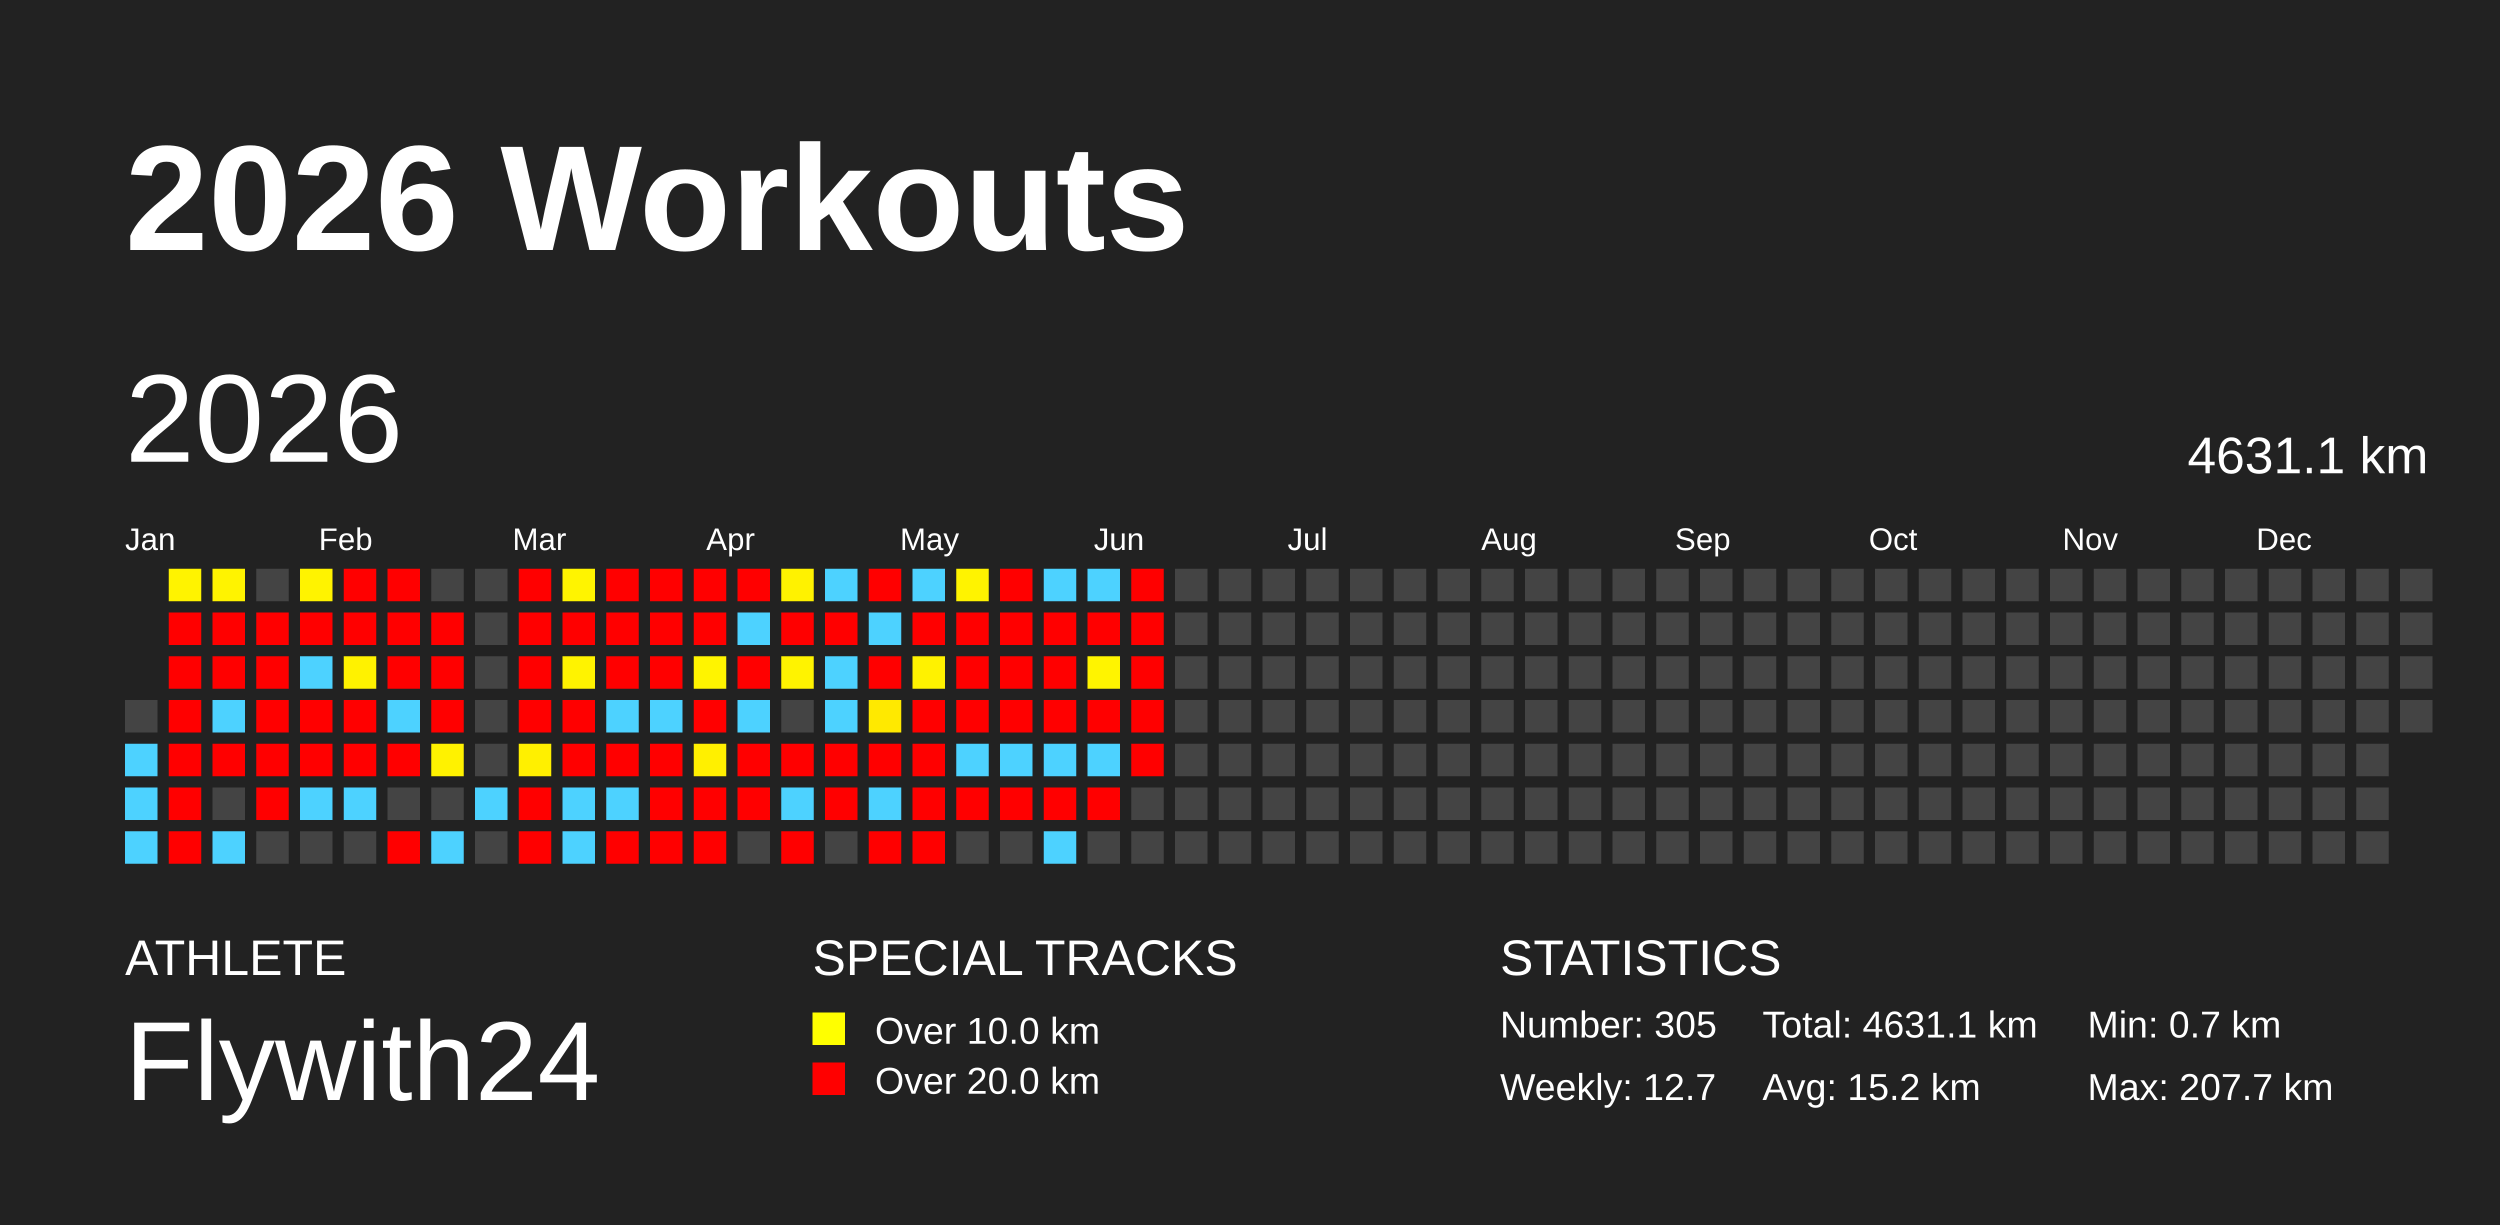
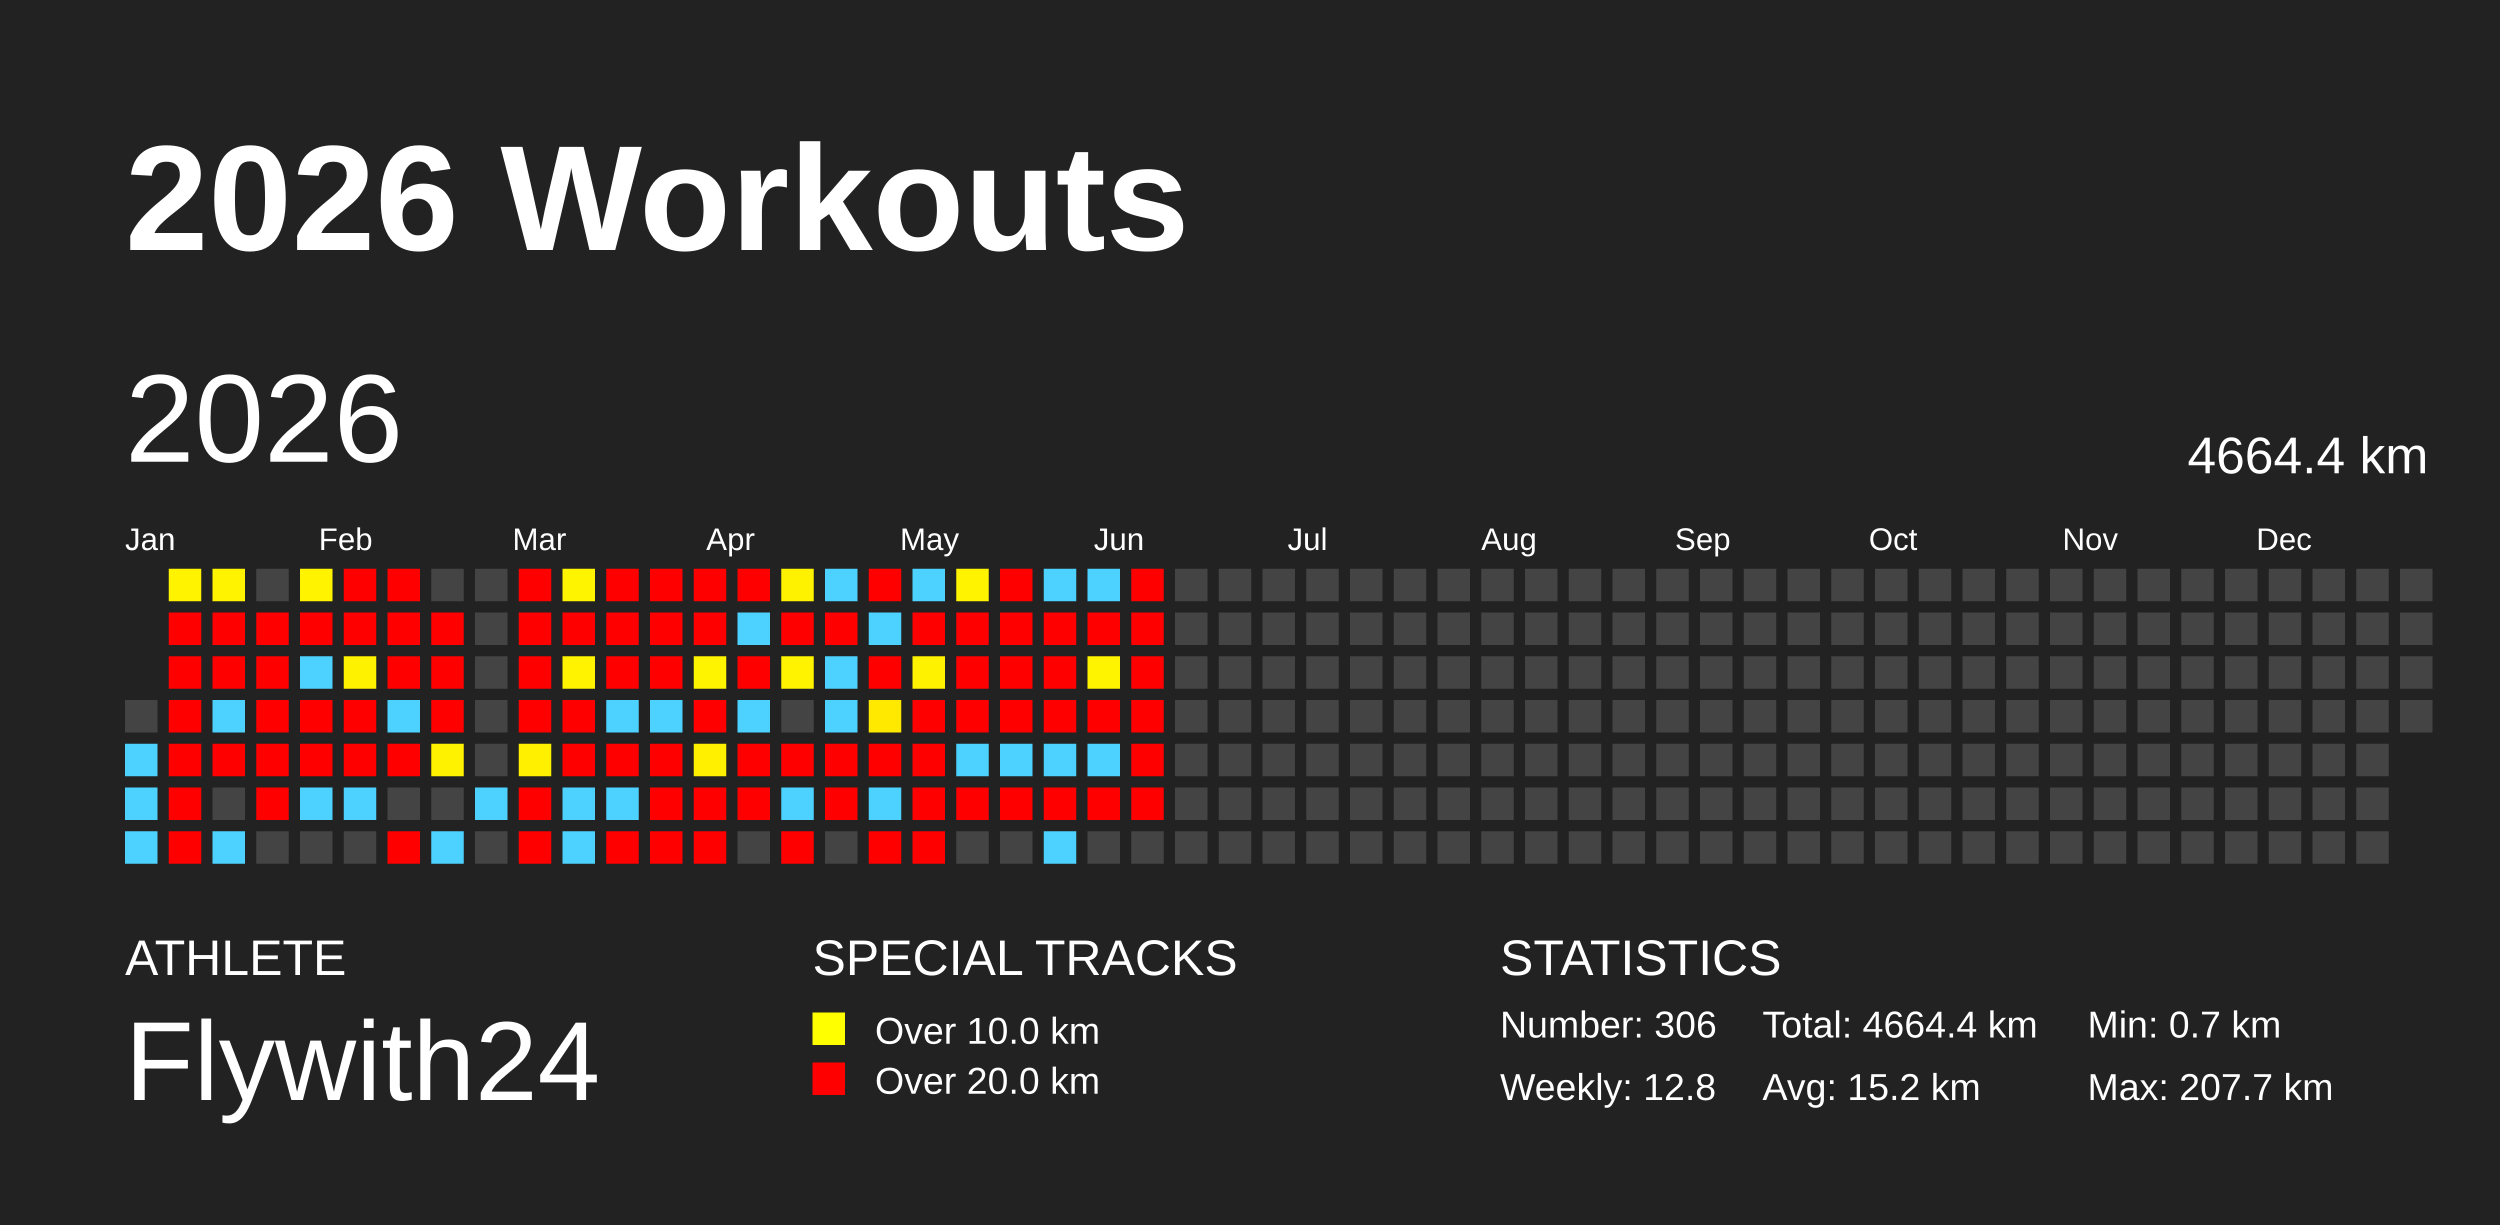
<svg xmlns="http://www.w3.org/2000/svg" baseProfile="full" height="98mm" version="1.1" viewBox="0,0,200,98" width="200mm">
  <defs />
  <rect fill="#222222" height="98" width="200" x="0" y="0" />
  <text fill="#FFFFFF" style="font-size:12px; font-family:Arial; font-weight:bold;" x="10" y="20">2026 Workouts</text>
  <text fill="#FFFFFF" style="font-size:4px; font-family:Arial" x="10" y="78">ATHLETE</text>
  <text fill="#FFFFFF" style="font-size:9px; font-family:Arial" x="10" y="88">Flywith24</text>
  <text fill="#FFFFFF" style="font-size:4px; font-family:Arial" x="65" y="78">SPECIAL TRACKS</text>
  <rect fill="yellow" height="2.6" width="2.6" x="65" y="81" />
  <text fill="#FFFFFF" style="font-size:3px; font-family:Arial" x="70" y="83.5">Over 10.0 km</text>
  <rect fill="red" height="2.6" width="2.6" x="65" y="85" />
  <text fill="#FFFFFF" style="font-size:3px; font-family:Arial" x="70" y="87.5">Over 20.0 km</text>
  <text fill="#FFFFFF" style="font-size:4px; font-family:Arial" x="120" y="78">STATISTICS</text>
-   <text fill="#FFFFFF" style="font-size:3px; font-family:Arial" x="120" y="83">Number: 305</text>
-   <text fill="#FFFFFF" style="font-size:3px; font-family:Arial" x="120" y="88">Weekly: 12.7</text>
-   <text fill="#FFFFFF" style="font-size:3px; font-family:Arial" x="141" y="83">Total: 4631.1 km</text>
+   <text fill="#FFFFFF" style="font-size:3px; font-family:Arial" x="120" y="83">Number: 306</text>
+   <text fill="#FFFFFF" style="font-size:3px; font-family:Arial" x="120" y="88">Weekly: 12.8</text>
+   <text fill="#FFFFFF" style="font-size:3px; font-family:Arial" x="141" y="83">Total: 4664.4 km</text>
  <text fill="#FFFFFF" style="font-size:3px; font-family:Arial" x="141" y="88">Avg: 15.2 km</text>
  <text fill="#FFFFFF" style="font-size:3px; font-family:Arial" x="167" y="83">Min: 0.7 km</text>
  <text fill="#FFFFFF" style="font-size:3px; font-family:Arial" x="167" y="88">Max: 207.7 km</text>
  <text dominant-baseline="hanging" fill="#FFFFFF" style="font-size:10.0px; font-family:Arial;" x="10" y="30">2026</text>
-   <text dominant-baseline="hanging" fill="#FFFFFF" style="font-size:4.125px; font-family:Arial;" x="175" y="35">4631.1 km</text>
+   <text dominant-baseline="hanging" fill="#FFFFFF" style="font-size:4.125px; font-family:Arial;" x="175" y="35">4664.4 km</text>
  <text fill="#FFFFFF" style="font-size:2.5px; font-family:Arial" x="10.0" y="44">Jan</text>
  <text fill="#FFFFFF" style="font-size:2.5px; font-family:Arial" x="25.5" y="44">Feb</text>
  <text fill="#FFFFFF" style="font-size:2.5px; font-family:Arial" x="41.0" y="44">Mar</text>
  <text fill="#FFFFFF" style="font-size:2.5px; font-family:Arial" x="56.5" y="44">Apr</text>
  <text fill="#FFFFFF" style="font-size:2.5px; font-family:Arial" x="72.0" y="44">May</text>
  <text fill="#FFFFFF" style="font-size:2.5px; font-family:Arial" x="87.5" y="44">Jun</text>
  <text fill="#FFFFFF" style="font-size:2.5px; font-family:Arial" x="103.0" y="44">Jul</text>
  <text fill="#FFFFFF" style="font-size:2.5px; font-family:Arial" x="118.5" y="44">Aug</text>
  <text fill="#FFFFFF" style="font-size:2.5px; font-family:Arial" x="134.0" y="44">Sep</text>
  <text fill="#FFFFFF" style="font-size:2.5px; font-family:Arial" x="149.5" y="44">Oct</text>
  <text fill="#FFFFFF" style="font-size:2.5px; font-family:Arial" x="165.0" y="44">Nov</text>
  <text fill="#FFFFFF" style="font-size:2.5px; font-family:Arial" x="180.5" y="44">Dec</text>
  <rect fill="#444444" height="2.6" width="2.6" x="10.0" y="56.0" />
  <rect fill="#4dd2ff" height="2.6" width="2.6" x="10.0" y="59.5" />
  <rect fill="#4dd2ff" height="2.6" width="2.6" x="10.0" y="63.0" />
  <rect fill="#4dd2ff" height="2.6" width="2.6" x="10.0" y="66.5" />
  <rect fill="#fff300" height="2.6" width="2.6" x="13.5" y="45.5" />
  <rect fill="red" height="2.6" width="2.6" x="13.5" y="49.0" />
  <rect fill="red" height="2.6" width="2.6" x="13.5" y="52.5" />
  <rect fill="red" height="2.6" width="2.6" x="13.5" y="56.0" />
  <rect fill="red" height="2.6" width="2.6" x="13.5" y="59.5" />
  <rect fill="red" height="2.6" width="2.6" x="13.5" y="63.0" />
  <rect fill="red" height="2.6" width="2.6" x="13.5" y="66.5" />
  <rect fill="#fff300" height="2.6" width="2.6" x="17.0" y="45.5" />
  <rect fill="red" height="2.6" width="2.6" x="17.0" y="49.0" />
  <rect fill="red" height="2.6" width="2.6" x="17.0" y="52.5" />
  <rect fill="#4dd2ff" height="2.6" width="2.6" x="17.0" y="56.0" />
  <rect fill="red" height="2.6" width="2.6" x="17.0" y="59.5" />
  <rect fill="#444444" height="2.6" width="2.6" x="17.0" y="63.0" />
  <rect fill="#4dd2ff" height="2.6" width="2.6" x="17.0" y="66.5" />
  <rect fill="#444444" height="2.6" width="2.6" x="20.5" y="45.5" />
  <rect fill="red" height="2.6" width="2.6" x="20.5" y="49.0" />
  <rect fill="red" height="2.6" width="2.6" x="20.5" y="52.5" />
  <rect fill="red" height="2.6" width="2.6" x="20.5" y="56.0" />
  <rect fill="red" height="2.6" width="2.6" x="20.5" y="59.5" />
  <rect fill="red" height="2.6" width="2.6" x="20.5" y="63.0" />
  <rect fill="#444444" height="2.6" width="2.6" x="20.5" y="66.5" />
  <rect fill="#fff300" height="2.6" width="2.6" x="24.0" y="45.5" />
  <rect fill="red" height="2.6" width="2.6" x="24.0" y="49.0" />
  <rect fill="#4dd2ff" height="2.6" width="2.6" x="24.0" y="52.5" />
  <rect fill="red" height="2.6" width="2.6" x="24.0" y="56.0" />
  <rect fill="red" height="2.6" width="2.6" x="24.0" y="59.5" />
  <rect fill="#4dd2ff" height="2.6" width="2.6" x="24.0" y="63.0" />
  <rect fill="#444444" height="2.6" width="2.6" x="24.0" y="66.5" />
  <rect fill="red" height="2.6" width="2.6" x="27.5" y="45.5" />
  <rect fill="red" height="2.6" width="2.6" x="27.5" y="49.0" />
  <rect fill="#fff200" height="2.6" width="2.6" x="27.5" y="52.5" />
  <rect fill="red" height="2.6" width="2.6" x="27.5" y="56.0" />
  <rect fill="red" height="2.6" width="2.6" x="27.5" y="59.5" />
  <rect fill="#4dd2ff" height="2.6" width="2.6" x="27.5" y="63.0" />
  <rect fill="#444444" height="2.6" width="2.6" x="27.5" y="66.5" />
  <rect fill="red" height="2.6" width="2.6" x="31.0" y="45.5" />
  <rect fill="red" height="2.6" width="2.6" x="31.0" y="49.0" />
  <rect fill="red" height="2.6" width="2.6" x="31.0" y="52.5" />
  <rect fill="#4dd2ff" height="2.6" width="2.6" x="31.0" y="56.0" />
  <rect fill="red" height="2.6" width="2.6" x="31.0" y="59.5" />
  <rect fill="#444444" height="2.6" width="2.6" x="31.0" y="63.0" />
  <rect fill="red" height="2.6" width="2.6" x="31.0" y="66.5" />
  <rect fill="#444444" height="2.6" width="2.6" x="34.5" y="45.5" />
  <rect fill="red" height="2.6" width="2.6" x="34.5" y="49.0" />
  <rect fill="red" height="2.6" width="2.6" x="34.5" y="52.5" />
  <rect fill="red" height="2.6" width="2.6" x="34.5" y="56.0" />
  <rect fill="#fff200" height="2.6" width="2.6" x="34.5" y="59.5" />
  <rect fill="#444444" height="2.6" width="2.6" x="34.5" y="63.0" />
  <rect fill="#4dd2ff" height="2.6" width="2.6" x="34.5" y="66.5" />
  <rect fill="#444444" height="2.6" width="2.6" x="38.0" y="45.5" />
  <rect fill="#444444" height="2.6" width="2.6" x="38.0" y="49.0" />
  <rect fill="#444444" height="2.6" width="2.6" x="38.0" y="52.5" />
  <rect fill="#444444" height="2.6" width="2.6" x="38.0" y="56.0" />
  <rect fill="#444444" height="2.6" width="2.6" x="38.0" y="59.5" />
  <rect fill="#4dd2ff" height="2.6" width="2.6" x="38.0" y="63.0" />
  <rect fill="#444444" height="2.6" width="2.6" x="38.0" y="66.5" />
  <rect fill="red" height="2.6" width="2.6" x="41.5" y="45.5" />
  <rect fill="red" height="2.6" width="2.6" x="41.5" y="49.0" />
  <rect fill="red" height="2.6" width="2.6" x="41.5" y="52.5" />
  <rect fill="red" height="2.6" width="2.6" x="41.5" y="56.0" />
  <rect fill="#fff000" height="2.6" width="2.6" x="41.5" y="59.5" />
  <rect fill="red" height="2.6" width="2.6" x="41.5" y="63.0" />
  <rect fill="red" height="2.6" width="2.6" x="41.5" y="66.5" />
  <rect fill="#fff400" height="2.6" width="2.6" x="45.0" y="45.5" />
  <rect fill="red" height="2.6" width="2.6" x="45.0" y="49.0" />
  <rect fill="#fff300" height="2.6" width="2.6" x="45.0" y="52.5" />
  <rect fill="red" height="2.6" width="2.6" x="45.0" y="56.0" />
  <rect fill="red" height="2.6" width="2.6" x="45.0" y="59.5" />
  <rect fill="#4dd2ff" height="2.6" width="2.6" x="45.0" y="63.0" />
  <rect fill="#4dd2ff" height="2.6" width="2.6" x="45.0" y="66.5" />
  <rect fill="red" height="2.6" width="2.6" x="48.5" y="45.5" />
  <rect fill="red" height="2.6" width="2.6" x="48.5" y="49.0" />
  <rect fill="red" height="2.6" width="2.6" x="48.5" y="52.5" />
  <rect fill="#4dd2ff" height="2.6" width="2.6" x="48.5" y="56.0" />
  <rect fill="red" height="2.6" width="2.6" x="48.5" y="59.5" />
  <rect fill="#4dd2ff" height="2.6" width="2.6" x="48.5" y="63.0" />
  <rect fill="red" height="2.6" width="2.6" x="48.5" y="66.5" />
  <rect fill="red" height="2.6" width="2.6" x="52.0" y="45.5" />
  <rect fill="red" height="2.6" width="2.6" x="52.0" y="49.0" />
  <rect fill="red" height="2.6" width="2.6" x="52.0" y="52.5" />
  <rect fill="#4dd2ff" height="2.6" width="2.6" x="52.0" y="56.0" />
  <rect fill="red" height="2.6" width="2.6" x="52.0" y="59.5" />
  <rect fill="red" height="2.6" width="2.6" x="52.0" y="63.0" />
  <rect fill="red" height="2.6" width="2.6" x="52.0" y="66.5" />
  <rect fill="red" height="2.6" width="2.6" x="55.5" y="45.5" />
  <rect fill="red" height="2.6" width="2.6" x="55.5" y="49.0" />
  <rect fill="#fff400" height="2.6" width="2.6" x="55.5" y="52.5" />
  <rect fill="red" height="2.6" width="2.6" x="55.5" y="56.0" />
  <rect fill="#fff000" height="2.6" width="2.6" x="55.5" y="59.5" />
  <rect fill="red" height="2.6" width="2.6" x="55.5" y="63.0" />
  <rect fill="red" height="2.6" width="2.6" x="55.5" y="66.5" />
  <rect fill="red" height="2.6" width="2.6" x="59.0" y="45.5" />
  <rect fill="#4dd2ff" height="2.6" width="2.6" x="59.0" y="49.0" />
  <rect fill="red" height="2.6" width="2.6" x="59.0" y="52.5" />
  <rect fill="#4dd2ff" height="2.6" width="2.6" x="59.0" y="56.0" />
  <rect fill="red" height="2.6" width="2.6" x="59.0" y="59.5" />
  <rect fill="red" height="2.6" width="2.6" x="59.0" y="63.0" />
  <rect fill="#444444" height="2.6" width="2.6" x="59.0" y="66.5" />
  <rect fill="#fff200" height="2.6" width="2.6" x="62.5" y="45.5" />
  <rect fill="red" height="2.6" width="2.6" x="62.5" y="49.0" />
  <rect fill="#fff300" height="2.6" width="2.6" x="62.5" y="52.5" />
  <rect fill="#444444" height="2.6" width="2.6" x="62.5" y="56.0" />
  <rect fill="red" height="2.6" width="2.6" x="62.5" y="59.5" />
  <rect fill="#4dd2ff" height="2.6" width="2.6" x="62.5" y="63.0" />
  <rect fill="red" height="2.6" width="2.6" x="62.5" y="66.5" />
  <rect fill="#4dd2ff" height="2.6" width="2.6" x="66.0" y="45.5" />
  <rect fill="red" height="2.6" width="2.6" x="66.0" y="49.0" />
  <rect fill="#4dd2ff" height="2.6" width="2.6" x="66.0" y="52.5" />
  <rect fill="#4dd2ff" height="2.6" width="2.6" x="66.0" y="56.0" />
  <rect fill="red" height="2.6" width="2.6" x="66.0" y="59.5" />
  <rect fill="red" height="2.6" width="2.6" x="66.0" y="63.0" />
  <rect fill="#444444" height="2.6" width="2.6" x="66.0" y="66.5" />
  <rect fill="red" height="2.6" width="2.6" x="69.5" y="45.5" />
  <rect fill="#4dd2ff" height="2.6" width="2.6" x="69.5" y="49.0" />
  <rect fill="red" height="2.6" width="2.6" x="69.5" y="52.5" />
  <rect fill="#ffe900" height="2.6" width="2.6" x="69.5" y="56.0" />
  <rect fill="red" height="2.6" width="2.6" x="69.5" y="59.5" />
  <rect fill="#4dd2ff" height="2.6" width="2.6" x="69.5" y="63.0" />
  <rect fill="red" height="2.6" width="2.6" x="69.5" y="66.5" />
  <rect fill="#4dd2ff" height="2.6" width="2.6" x="73.0" y="45.5" />
  <rect fill="red" height="2.6" width="2.6" x="73.0" y="49.0" />
  <rect fill="#fff200" height="2.6" width="2.6" x="73.0" y="52.5" />
  <rect fill="red" height="2.6" width="2.6" x="73.0" y="56.0" />
  <rect fill="red" height="2.6" width="2.6" x="73.0" y="59.5" />
  <rect fill="red" height="2.6" width="2.6" x="73.0" y="63.0" />
  <rect fill="red" height="2.6" width="2.6" x="73.0" y="66.5" />
  <rect fill="#fff300" height="2.6" width="2.6" x="76.5" y="45.5" />
  <rect fill="red" height="2.6" width="2.6" x="76.5" y="49.0" />
  <rect fill="red" height="2.6" width="2.6" x="76.5" y="52.5" />
  <rect fill="red" height="2.6" width="2.6" x="76.5" y="56.0" />
  <rect fill="#4dd2ff" height="2.6" width="2.6" x="76.5" y="59.5" />
  <rect fill="red" height="2.6" width="2.6" x="76.5" y="63.0" />
  <rect fill="#444444" height="2.6" width="2.6" x="76.5" y="66.5" />
  <rect fill="red" height="2.6" width="2.6" x="80.0" y="45.5" />
  <rect fill="red" height="2.6" width="2.6" x="80.0" y="49.0" />
  <rect fill="red" height="2.6" width="2.6" x="80.0" y="52.5" />
  <rect fill="red" height="2.6" width="2.6" x="80.0" y="56.0" />
  <rect fill="#4dd2ff" height="2.6" width="2.6" x="80.0" y="59.5" />
  <rect fill="red" height="2.6" width="2.6" x="80.0" y="63.0" />
  <rect fill="#444444" height="2.6" width="2.6" x="80.0" y="66.5" />
  <rect fill="#4dd2ff" height="2.6" width="2.6" x="83.5" y="45.5" />
  <rect fill="red" height="2.6" width="2.6" x="83.5" y="49.0" />
  <rect fill="red" height="2.6" width="2.6" x="83.5" y="52.5" />
  <rect fill="red" height="2.6" width="2.6" x="83.5" y="56.0" />
  <rect fill="#4dd2ff" height="2.6" width="2.6" x="83.5" y="59.5" />
  <rect fill="red" height="2.6" width="2.6" x="83.5" y="63.0" />
  <rect fill="#4dd2ff" height="2.6" width="2.6" x="83.5" y="66.5" />
  <rect fill="#4dd2ff" height="2.6" width="2.6" x="87.0" y="45.5" />
  <rect fill="red" height="2.6" width="2.6" x="87.0" y="49.0" />
  <rect fill="#fff400" height="2.6" width="2.6" x="87.0" y="52.5" />
  <rect fill="red" height="2.6" width="2.6" x="87.0" y="56.0" />
  <rect fill="#4dd2ff" height="2.6" width="2.6" x="87.0" y="59.5" />
  <rect fill="red" height="2.6" width="2.6" x="87.0" y="63.0" />
  <rect fill="#444444" height="2.6" width="2.6" x="87.0" y="66.5" />
  <rect fill="red" height="2.6" width="2.6" x="90.5" y="45.5" />
  <rect fill="red" height="2.6" width="2.6" x="90.5" y="49.0" />
  <rect fill="red" height="2.6" width="2.6" x="90.5" y="52.5" />
  <rect fill="red" height="2.6" width="2.6" x="90.5" y="56.0" />
  <rect fill="red" height="2.6" width="2.6" x="90.5" y="59.5" />
-   <rect fill="#444444" height="2.6" width="2.6" x="90.5" y="63.0" />
+   <rect fill="red" height="2.6" width="2.6" x="90.5" y="63.0" />
  <rect fill="#444444" height="2.6" width="2.6" x="90.5" y="66.5" />
  <rect fill="#444444" height="2.6" width="2.6" x="94.0" y="45.5" />
  <rect fill="#444444" height="2.6" width="2.6" x="94.0" y="49.0" />
  <rect fill="#444444" height="2.6" width="2.6" x="94.0" y="52.5" />
  <rect fill="#444444" height="2.6" width="2.6" x="94.0" y="56.0" />
  <rect fill="#444444" height="2.6" width="2.6" x="94.0" y="59.5" />
  <rect fill="#444444" height="2.6" width="2.6" x="94.0" y="63.0" />
  <rect fill="#444444" height="2.6" width="2.6" x="94.0" y="66.5" />
  <rect fill="#444444" height="2.6" width="2.6" x="97.5" y="45.5" />
  <rect fill="#444444" height="2.6" width="2.6" x="97.5" y="49.0" />
  <rect fill="#444444" height="2.6" width="2.6" x="97.5" y="52.5" />
  <rect fill="#444444" height="2.6" width="2.6" x="97.5" y="56.0" />
  <rect fill="#444444" height="2.6" width="2.6" x="97.5" y="59.5" />
  <rect fill="#444444" height="2.6" width="2.6" x="97.5" y="63.0" />
  <rect fill="#444444" height="2.6" width="2.6" x="97.5" y="66.5" />
  <rect fill="#444444" height="2.6" width="2.6" x="101.0" y="45.5" />
  <rect fill="#444444" height="2.6" width="2.6" x="101.0" y="49.0" />
  <rect fill="#444444" height="2.6" width="2.6" x="101.0" y="52.5" />
  <rect fill="#444444" height="2.6" width="2.6" x="101.0" y="56.0" />
  <rect fill="#444444" height="2.6" width="2.6" x="101.0" y="59.5" />
  <rect fill="#444444" height="2.6" width="2.6" x="101.0" y="63.0" />
  <rect fill="#444444" height="2.6" width="2.6" x="101.0" y="66.5" />
  <rect fill="#444444" height="2.6" width="2.6" x="104.5" y="45.5" />
  <rect fill="#444444" height="2.6" width="2.6" x="104.5" y="49.0" />
  <rect fill="#444444" height="2.6" width="2.6" x="104.5" y="52.5" />
  <rect fill="#444444" height="2.6" width="2.6" x="104.5" y="56.0" />
  <rect fill="#444444" height="2.6" width="2.6" x="104.5" y="59.5" />
  <rect fill="#444444" height="2.6" width="2.6" x="104.5" y="63.0" />
  <rect fill="#444444" height="2.6" width="2.6" x="104.5" y="66.5" />
  <rect fill="#444444" height="2.6" width="2.6" x="108.0" y="45.5" />
  <rect fill="#444444" height="2.6" width="2.6" x="108.0" y="49.0" />
  <rect fill="#444444" height="2.6" width="2.6" x="108.0" y="52.5" />
  <rect fill="#444444" height="2.6" width="2.6" x="108.0" y="56.0" />
  <rect fill="#444444" height="2.6" width="2.6" x="108.0" y="59.5" />
  <rect fill="#444444" height="2.6" width="2.6" x="108.0" y="63.0" />
  <rect fill="#444444" height="2.6" width="2.6" x="108.0" y="66.5" />
  <rect fill="#444444" height="2.6" width="2.6" x="111.5" y="45.5" />
  <rect fill="#444444" height="2.6" width="2.6" x="111.5" y="49.0" />
  <rect fill="#444444" height="2.6" width="2.6" x="111.5" y="52.5" />
  <rect fill="#444444" height="2.6" width="2.6" x="111.5" y="56.0" />
  <rect fill="#444444" height="2.6" width="2.6" x="111.5" y="59.5" />
  <rect fill="#444444" height="2.6" width="2.6" x="111.5" y="63.0" />
  <rect fill="#444444" height="2.6" width="2.6" x="111.5" y="66.5" />
  <rect fill="#444444" height="2.6" width="2.6" x="115.0" y="45.5" />
  <rect fill="#444444" height="2.6" width="2.6" x="115.0" y="49.0" />
  <rect fill="#444444" height="2.6" width="2.6" x="115.0" y="52.5" />
  <rect fill="#444444" height="2.6" width="2.6" x="115.0" y="56.0" />
  <rect fill="#444444" height="2.6" width="2.6" x="115.0" y="59.5" />
  <rect fill="#444444" height="2.6" width="2.6" x="115.0" y="63.0" />
  <rect fill="#444444" height="2.6" width="2.6" x="115.0" y="66.5" />
  <rect fill="#444444" height="2.6" width="2.6" x="118.5" y="45.5" />
  <rect fill="#444444" height="2.6" width="2.6" x="118.5" y="49.0" />
  <rect fill="#444444" height="2.6" width="2.6" x="118.5" y="52.5" />
  <rect fill="#444444" height="2.6" width="2.6" x="118.5" y="56.0" />
  <rect fill="#444444" height="2.6" width="2.6" x="118.5" y="59.5" />
  <rect fill="#444444" height="2.6" width="2.6" x="118.5" y="63.0" />
  <rect fill="#444444" height="2.6" width="2.6" x="118.5" y="66.5" />
  <rect fill="#444444" height="2.6" width="2.6" x="122.0" y="45.5" />
  <rect fill="#444444" height="2.6" width="2.6" x="122.0" y="49.0" />
  <rect fill="#444444" height="2.6" width="2.6" x="122.0" y="52.5" />
  <rect fill="#444444" height="2.6" width="2.6" x="122.0" y="56.0" />
  <rect fill="#444444" height="2.6" width="2.6" x="122.0" y="59.5" />
  <rect fill="#444444" height="2.6" width="2.6" x="122.0" y="63.0" />
  <rect fill="#444444" height="2.6" width="2.6" x="122.0" y="66.5" />
  <rect fill="#444444" height="2.6" width="2.6" x="125.5" y="45.5" />
  <rect fill="#444444" height="2.6" width="2.6" x="125.5" y="49.0" />
  <rect fill="#444444" height="2.6" width="2.6" x="125.5" y="52.5" />
  <rect fill="#444444" height="2.6" width="2.6" x="125.5" y="56.0" />
  <rect fill="#444444" height="2.6" width="2.6" x="125.5" y="59.5" />
  <rect fill="#444444" height="2.6" width="2.6" x="125.5" y="63.0" />
  <rect fill="#444444" height="2.6" width="2.6" x="125.5" y="66.5" />
  <rect fill="#444444" height="2.6" width="2.6" x="129.0" y="45.5" />
  <rect fill="#444444" height="2.6" width="2.6" x="129.0" y="49.0" />
  <rect fill="#444444" height="2.6" width="2.6" x="129.0" y="52.5" />
  <rect fill="#444444" height="2.6" width="2.6" x="129.0" y="56.0" />
  <rect fill="#444444" height="2.6" width="2.6" x="129.0" y="59.5" />
  <rect fill="#444444" height="2.6" width="2.6" x="129.0" y="63.0" />
  <rect fill="#444444" height="2.6" width="2.6" x="129.0" y="66.5" />
  <rect fill="#444444" height="2.6" width="2.6" x="132.5" y="45.5" />
  <rect fill="#444444" height="2.6" width="2.6" x="132.5" y="49.0" />
  <rect fill="#444444" height="2.6" width="2.6" x="132.5" y="52.5" />
  <rect fill="#444444" height="2.6" width="2.6" x="132.5" y="56.0" />
  <rect fill="#444444" height="2.6" width="2.6" x="132.5" y="59.5" />
  <rect fill="#444444" height="2.6" width="2.6" x="132.5" y="63.0" />
  <rect fill="#444444" height="2.6" width="2.6" x="132.5" y="66.5" />
  <rect fill="#444444" height="2.6" width="2.6" x="136.0" y="45.5" />
  <rect fill="#444444" height="2.6" width="2.6" x="136.0" y="49.0" />
  <rect fill="#444444" height="2.6" width="2.6" x="136.0" y="52.5" />
  <rect fill="#444444" height="2.6" width="2.6" x="136.0" y="56.0" />
  <rect fill="#444444" height="2.6" width="2.6" x="136.0" y="59.5" />
  <rect fill="#444444" height="2.6" width="2.6" x="136.0" y="63.0" />
  <rect fill="#444444" height="2.6" width="2.6" x="136.0" y="66.5" />
  <rect fill="#444444" height="2.6" width="2.6" x="139.5" y="45.5" />
  <rect fill="#444444" height="2.6" width="2.6" x="139.5" y="49.0" />
  <rect fill="#444444" height="2.6" width="2.6" x="139.5" y="52.5" />
  <rect fill="#444444" height="2.6" width="2.6" x="139.5" y="56.0" />
  <rect fill="#444444" height="2.6" width="2.6" x="139.5" y="59.5" />
  <rect fill="#444444" height="2.6" width="2.6" x="139.5" y="63.0" />
  <rect fill="#444444" height="2.6" width="2.6" x="139.5" y="66.5" />
  <rect fill="#444444" height="2.6" width="2.6" x="143.0" y="45.5" />
  <rect fill="#444444" height="2.6" width="2.6" x="143.0" y="49.0" />
  <rect fill="#444444" height="2.6" width="2.6" x="143.0" y="52.5" />
  <rect fill="#444444" height="2.6" width="2.6" x="143.0" y="56.0" />
  <rect fill="#444444" height="2.6" width="2.6" x="143.0" y="59.5" />
  <rect fill="#444444" height="2.6" width="2.6" x="143.0" y="63.0" />
  <rect fill="#444444" height="2.6" width="2.6" x="143.0" y="66.5" />
  <rect fill="#444444" height="2.6" width="2.6" x="146.5" y="45.5" />
  <rect fill="#444444" height="2.6" width="2.6" x="146.5" y="49.0" />
  <rect fill="#444444" height="2.6" width="2.6" x="146.5" y="52.5" />
  <rect fill="#444444" height="2.6" width="2.6" x="146.5" y="56.0" />
  <rect fill="#444444" height="2.6" width="2.6" x="146.5" y="59.5" />
  <rect fill="#444444" height="2.6" width="2.6" x="146.5" y="63.0" />
  <rect fill="#444444" height="2.6" width="2.6" x="146.5" y="66.5" />
  <rect fill="#444444" height="2.6" width="2.6" x="150.0" y="45.5" />
  <rect fill="#444444" height="2.6" width="2.6" x="150.0" y="49.0" />
  <rect fill="#444444" height="2.6" width="2.6" x="150.0" y="52.5" />
  <rect fill="#444444" height="2.6" width="2.6" x="150.0" y="56.0" />
  <rect fill="#444444" height="2.6" width="2.6" x="150.0" y="59.5" />
  <rect fill="#444444" height="2.6" width="2.6" x="150.0" y="63.0" />
  <rect fill="#444444" height="2.6" width="2.6" x="150.0" y="66.5" />
  <rect fill="#444444" height="2.6" width="2.6" x="153.5" y="45.5" />
  <rect fill="#444444" height="2.6" width="2.6" x="153.5" y="49.0" />
  <rect fill="#444444" height="2.6" width="2.6" x="153.5" y="52.5" />
  <rect fill="#444444" height="2.6" width="2.6" x="153.5" y="56.0" />
  <rect fill="#444444" height="2.6" width="2.6" x="153.5" y="59.5" />
  <rect fill="#444444" height="2.6" width="2.6" x="153.5" y="63.0" />
  <rect fill="#444444" height="2.6" width="2.6" x="153.5" y="66.5" />
  <rect fill="#444444" height="2.6" width="2.6" x="157.0" y="45.5" />
  <rect fill="#444444" height="2.6" width="2.6" x="157.0" y="49.0" />
  <rect fill="#444444" height="2.6" width="2.6" x="157.0" y="52.5" />
  <rect fill="#444444" height="2.6" width="2.6" x="157.0" y="56.0" />
  <rect fill="#444444" height="2.6" width="2.6" x="157.0" y="59.5" />
  <rect fill="#444444" height="2.6" width="2.6" x="157.0" y="63.0" />
  <rect fill="#444444" height="2.6" width="2.6" x="157.0" y="66.5" />
  <rect fill="#444444" height="2.6" width="2.6" x="160.5" y="45.5" />
  <rect fill="#444444" height="2.6" width="2.6" x="160.5" y="49.0" />
  <rect fill="#444444" height="2.6" width="2.6" x="160.5" y="52.5" />
  <rect fill="#444444" height="2.6" width="2.6" x="160.5" y="56.0" />
  <rect fill="#444444" height="2.6" width="2.6" x="160.5" y="59.5" />
  <rect fill="#444444" height="2.6" width="2.6" x="160.5" y="63.0" />
  <rect fill="#444444" height="2.6" width="2.6" x="160.5" y="66.5" />
  <rect fill="#444444" height="2.6" width="2.6" x="164.0" y="45.5" />
  <rect fill="#444444" height="2.6" width="2.6" x="164.0" y="49.0" />
  <rect fill="#444444" height="2.6" width="2.6" x="164.0" y="52.5" />
  <rect fill="#444444" height="2.6" width="2.6" x="164.0" y="56.0" />
  <rect fill="#444444" height="2.6" width="2.6" x="164.0" y="59.5" />
  <rect fill="#444444" height="2.6" width="2.6" x="164.0" y="63.0" />
  <rect fill="#444444" height="2.6" width="2.6" x="164.0" y="66.5" />
  <rect fill="#444444" height="2.6" width="2.6" x="167.5" y="45.5" />
  <rect fill="#444444" height="2.6" width="2.6" x="167.5" y="49.0" />
  <rect fill="#444444" height="2.6" width="2.6" x="167.5" y="52.5" />
  <rect fill="#444444" height="2.6" width="2.6" x="167.5" y="56.0" />
  <rect fill="#444444" height="2.6" width="2.6" x="167.5" y="59.5" />
  <rect fill="#444444" height="2.6" width="2.6" x="167.5" y="63.0" />
  <rect fill="#444444" height="2.6" width="2.6" x="167.5" y="66.5" />
  <rect fill="#444444" height="2.6" width="2.6" x="171.0" y="45.5" />
  <rect fill="#444444" height="2.6" width="2.6" x="171.0" y="49.0" />
  <rect fill="#444444" height="2.6" width="2.6" x="171.0" y="52.5" />
  <rect fill="#444444" height="2.6" width="2.6" x="171.0" y="56.0" />
  <rect fill="#444444" height="2.6" width="2.6" x="171.0" y="59.5" />
  <rect fill="#444444" height="2.6" width="2.6" x="171.0" y="63.0" />
  <rect fill="#444444" height="2.6" width="2.6" x="171.0" y="66.5" />
  <rect fill="#444444" height="2.6" width="2.6" x="174.5" y="45.5" />
  <rect fill="#444444" height="2.6" width="2.6" x="174.5" y="49.0" />
  <rect fill="#444444" height="2.6" width="2.6" x="174.5" y="52.5" />
  <rect fill="#444444" height="2.6" width="2.6" x="174.5" y="56.0" />
  <rect fill="#444444" height="2.6" width="2.6" x="174.5" y="59.5" />
  <rect fill="#444444" height="2.6" width="2.6" x="174.5" y="63.0" />
  <rect fill="#444444" height="2.6" width="2.6" x="174.5" y="66.5" />
  <rect fill="#444444" height="2.6" width="2.6" x="178.0" y="45.5" />
  <rect fill="#444444" height="2.6" width="2.6" x="178.0" y="49.0" />
  <rect fill="#444444" height="2.6" width="2.6" x="178.0" y="52.5" />
  <rect fill="#444444" height="2.6" width="2.6" x="178.0" y="56.0" />
  <rect fill="#444444" height="2.6" width="2.6" x="178.0" y="59.5" />
  <rect fill="#444444" height="2.6" width="2.6" x="178.0" y="63.0" />
  <rect fill="#444444" height="2.6" width="2.6" x="178.0" y="66.5" />
  <rect fill="#444444" height="2.6" width="2.6" x="181.5" y="45.5" />
  <rect fill="#444444" height="2.6" width="2.6" x="181.5" y="49.0" />
  <rect fill="#444444" height="2.6" width="2.6" x="181.5" y="52.5" />
  <rect fill="#444444" height="2.6" width="2.6" x="181.5" y="56.0" />
  <rect fill="#444444" height="2.6" width="2.6" x="181.5" y="59.5" />
  <rect fill="#444444" height="2.6" width="2.6" x="181.5" y="63.0" />
  <rect fill="#444444" height="2.6" width="2.6" x="181.5" y="66.5" />
  <rect fill="#444444" height="2.6" width="2.6" x="185.0" y="45.5" />
  <rect fill="#444444" height="2.6" width="2.6" x="185.0" y="49.0" />
  <rect fill="#444444" height="2.6" width="2.6" x="185.0" y="52.5" />
  <rect fill="#444444" height="2.6" width="2.6" x="185.0" y="56.0" />
  <rect fill="#444444" height="2.6" width="2.6" x="185.0" y="59.5" />
  <rect fill="#444444" height="2.6" width="2.6" x="185.0" y="63.0" />
  <rect fill="#444444" height="2.6" width="2.6" x="185.0" y="66.5" />
  <rect fill="#444444" height="2.6" width="2.6" x="188.5" y="45.5" />
  <rect fill="#444444" height="2.6" width="2.6" x="188.5" y="49.0" />
  <rect fill="#444444" height="2.6" width="2.6" x="188.5" y="52.5" />
  <rect fill="#444444" height="2.6" width="2.6" x="188.5" y="56.0" />
  <rect fill="#444444" height="2.6" width="2.6" x="188.5" y="59.5" />
  <rect fill="#444444" height="2.6" width="2.6" x="188.5" y="63.0" />
  <rect fill="#444444" height="2.6" width="2.6" x="188.5" y="66.5" />
  <rect fill="#444444" height="2.6" width="2.6" x="192.0" y="45.5" />
  <rect fill="#444444" height="2.6" width="2.6" x="192.0" y="49.0" />
  <rect fill="#444444" height="2.6" width="2.6" x="192.0" y="52.5" />
  <rect fill="#444444" height="2.6" width="2.6" x="192.0" y="56.0" />
</svg>
